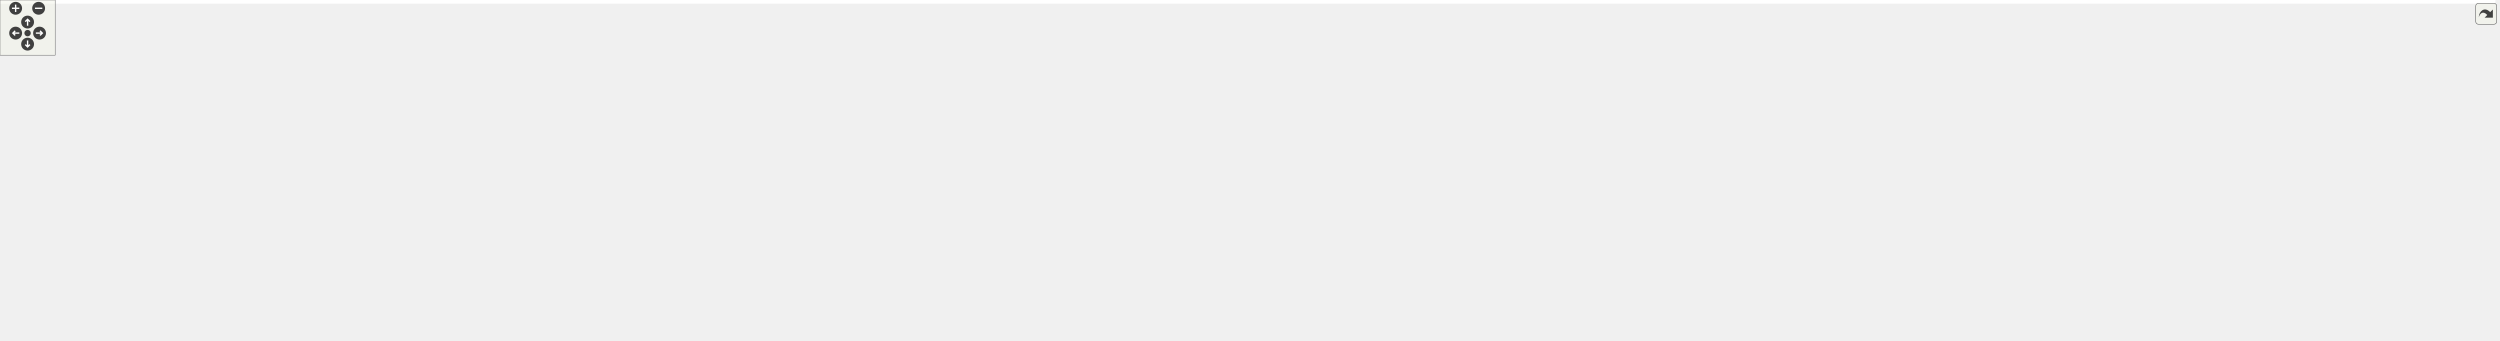
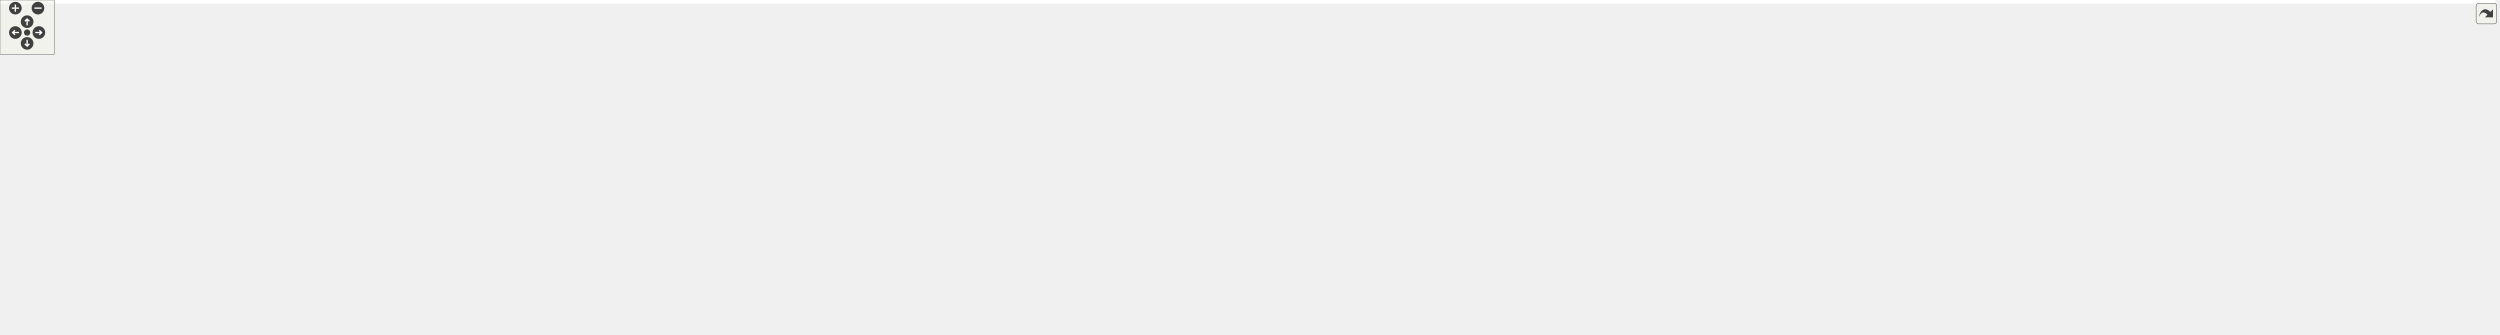
<svg xmlns="http://www.w3.org/2000/svg" xmlns:xlink="http://www.w3.org/1999/xlink" id="main" version="1.1" xml:space="preserve">
  <style type="text/css">
.edge:hover path { stroke: red; }
.edge:hover polygon { stroke: red; fill: red; }
</style>
  <defs>
    <circle id="rim" cx="0" cy="0" r="7" />
    <circle id="rim2" cx="0" cy="0" r="3.5" />
    <g id="zoomPlus">
      <use xlink:href="#rim" fill="#404040">
        <set attributeName="fill" to="#808080" begin="zoomplus.mouseover" end="zoomplus.mouseout" />
      </use>
      <path d="M-4,0h8M0,-4v8" fill="none" stroke="white" stroke-width="1.5" pointer-events="none" />
    </g>
    <g id="zoomMin">
      <use xlink:href="#rim" fill="#404040">
        <set attributeName="fill" to="#808080" begin="zoomminus.mouseover" end="zoomminus.mouseout" />
      </use>
      <path d="M-4,0h8" fill="none" stroke="white" stroke-width="1.5" pointer-events="none" />
    </g>
    <g id="dirArrow">
      <path fill="none" stroke="white" stroke-width="1.5" d="M0,-3.0v7 M-2.5,-0.5L0,-3.0L2.5,-0.5" />
    </g>
    <g id="resetDef">
      <use xlink:href="#rim2" fill="#404040">
        <set attributeName="fill" to="#808080" begin="reset.mouseover" end="reset.mouseout" />
      </use>
    </g>
  </defs>
  <svg id="graph" class="graph">
    <g id="viewport">
-       <polygon fill="#ffffff" stroke="transparent" points="-4,4 -4,-308.99 2713,-308.99 2713,4 -4,4" />
+       <polygon fill="#ffffff" stroke="transparent" points="-4,4 -4,-308.99 2761,-308.99 2761,4 -4,4" />
      <g id="node1" class="node">
        <g id="a_node1">
          <a xlink:title="This mixin provides apply and common iterative solver functionality to all the batched solvers.">
            <polygon fill="#bfbfbf" stroke="#000000" points="2089,-135.5 2089,-187.5 2250,-187.5 2250,-135.5 2089,-135.5" />
            <text text-anchor="start" x="2097" y="-175.5" font-family="Helvetica,sans-Serif" font-size="10.00" fill="#000000">gko::batch::solver</text>
            <text text-anchor="start" x="2097" y="-164.5" font-family="Helvetica,sans-Serif" font-size="10.00" fill="#000000">::EnableBatchSolver</text>
            <text text-anchor="start" x="2097" y="-153.5" font-family="Helvetica,sans-Serif" font-size="10.00" fill="#000000">&lt; ConcreteSolver, ValueType,</text>
            <text text-anchor="middle" x="2169.5" y="-142.5" font-family="Helvetica,sans-Serif" font-size="10.00" fill="#000000"> PolymorphicBase &gt;</text>
          </a>
        </g>
      </g>
      <g id="node19" class="node">
        <g id="a_node19">
          <a xlink:href="classgko_1_1batch_1_1solver_1_1EnableBatchSolver.html" target="_top" xlink:title=" ">
-             <polygon fill="#ffffff" stroke="#000000" points="2404,-135.5 2404,-187.5 2535,-187.5 2535,-135.5 2404,-135.5" />
-             <text text-anchor="start" x="2412" y="-175.5" font-family="Helvetica,sans-Serif" font-size="10.00" fill="#000000">gko::batch::solver</text>
-             <text text-anchor="start" x="2412" y="-164.5" font-family="Helvetica,sans-Serif" font-size="10.00" fill="#000000">::EnableBatchSolver</text>
-             <text text-anchor="start" x="2412" y="-153.5" font-family="Helvetica,sans-Serif" font-size="10.00" fill="#000000">&lt; Bicgstab&lt; ValueType</text>
-             <text text-anchor="middle" x="2469.5" y="-142.5" font-family="Helvetica,sans-Serif" font-size="10.00" fill="#000000"> &gt;, ValueType &gt;</text>
+             <polygon fill="#ffffff" stroke="#000000" points="2404,-175 2404,-216 2583,-216 2583,-175 2404,-175" />
+             <text text-anchor="start" x="2412" y="-204" font-family="Helvetica,sans-Serif" font-size="10.00" fill="#000000">gko::batch::solver</text>
+             <text text-anchor="start" x="2412" y="-193" font-family="Helvetica,sans-Serif" font-size="10.00" fill="#000000">::EnableBatchSolver</text>
+             <text text-anchor="middle" x="2493.5" y="-182" font-family="Helvetica,sans-Serif" font-size="10.00" fill="#000000">&lt; Cg&lt; ValueType &gt;, ValueType &gt;</text>
          </a>
        </g>
      </g>
      <g id="edge27" class="edge">
-         <path fill="none" stroke="#ffa500" stroke-dasharray="5,2" d="M2260.309,-161.5C2306.524,-161.5 2361.667,-161.5 2403.733,-161.5" />
-         <polygon fill="#ffa500" stroke="#ffa500" points="2260.289,-158 2250.289,-161.5 2260.289,-165 2260.289,-158" />
-         <text text-anchor="start" x="2268" y="-175.5" font-family="Helvetica,sans-Serif" font-size="10.00" fill="#000000"> &lt; Bicgstab&lt; ValueType</text>
-         <text text-anchor="middle" x="2327" y="-164.5" font-family="Helvetica,sans-Serif" font-size="10.00" fill="#000000"> &gt;, ValueType &gt;</text>
+         <path fill="none" stroke="#ffa500" stroke-dasharray="5,2" d="M2260.043,-171.001C2305.011,-175.72 2359.165,-181.403 2403.991,-186.107" />
+         <polygon fill="#ffa500" stroke="#ffa500" points="2260.317,-167.511 2250.006,-169.948 2259.586,-174.473 2260.317,-167.511" />
+         <text text-anchor="start" x="2275.5" y="-198.5" font-family="Helvetica,sans-Serif" font-size="10.00" fill="#000000"> &lt; Cg&lt; ValueType &gt;,</text>
+         <text text-anchor="middle" x="2327" y="-187.5" font-family="Helvetica,sans-Serif" font-size="10.00" fill="#000000"> ValueType &gt;</text>
+       </g>
+       <g id="node21" class="node">
+         <g id="a_node21">
+           <a xlink:href="classgko_1_1batch_1_1solver_1_1EnableBatchSolver.html" target="_top" xlink:title=" ">
+             <polygon fill="#ffffff" stroke="#000000" points="2428,-103.5 2428,-155.5 2559,-155.5 2559,-103.5 2428,-103.5" />
+             <text text-anchor="start" x="2436" y="-143.5" font-family="Helvetica,sans-Serif" font-size="10.00" fill="#000000">gko::batch::solver</text>
+             <text text-anchor="start" x="2436" y="-132.5" font-family="Helvetica,sans-Serif" font-size="10.00" fill="#000000">::EnableBatchSolver</text>
+             <text text-anchor="start" x="2436" y="-121.5" font-family="Helvetica,sans-Serif" font-size="10.00" fill="#000000">&lt; Bicgstab&lt; ValueType</text>
+             <text text-anchor="middle" x="2493.5" y="-110.5" font-family="Helvetica,sans-Serif" font-size="10.00" fill="#000000"> &gt;, ValueType &gt;</text>
+           </a>
+         </g>
+       </g>
+       <g id="edge29" class="edge">
+         <path fill="none" stroke="#ffa500" stroke-dasharray="5,2" d="M2260.228,-146.449C2262.845,-146.116 2265.44,-145.798 2268,-145.5 2321.603,-139.258 2382.679,-135.105 2427.736,-132.598" />
+         <polygon fill="#ffa500" stroke="#ffa500" points="2259.498,-143.016 2250.049,-147.809 2260.425,-149.954 2259.498,-143.016" />
+         <text text-anchor="start" x="2268" y="-159.5" font-family="Helvetica,sans-Serif" font-size="10.00" fill="#000000"> &lt; Bicgstab&lt; ValueType</text>
+         <text text-anchor="middle" x="2327" y="-148.5" font-family="Helvetica,sans-Serif" font-size="10.00" fill="#000000"> &gt;, ValueType &gt;</text>
      </g>
      <g id="node2" class="node">
        <g id="a_node2">
          <a xlink:href="classgko_1_1batch_1_1solver_1_1BatchSolver.html" target="_top" xlink:title="The BatchSolver is a base class for all batched solvers and provides the common getters and setter fo...">
            <polygon fill="#ffffff" stroke="#000000" points="1909,-174.5 1909,-204.5 2013,-204.5 2013,-174.5 1909,-174.5" />
            <text text-anchor="start" x="1917" y="-192.5" font-family="Helvetica,sans-Serif" font-size="10.00" fill="#000000">gko::batch::solver</text>
            <text text-anchor="middle" x="1961" y="-181.5" font-family="Helvetica,sans-Serif" font-size="10.00" fill="#000000">::BatchSolver</text>
          </a>
        </g>
      </g>
      <g id="edge1" class="edge">
        <path fill="none" stroke="#191970" d="M2022.995,-181.175C2043.674,-178.398 2067.023,-175.262 2088.905,-172.323" />
        <polygon fill="#191970" stroke="#191970" points="2022.521,-177.707 2013.075,-182.507 2023.452,-184.644 2022.521,-177.707" />
      </g>
      <g id="node3" class="node">
        <g id="a_node3">
          <a xlink:href="classgko_1_1batch_1_1EnableBatchLinOp.html" target="_top" xlink:title=" ">
            <polygon fill="#ffffff" stroke="#000000" points="1870,-114 1870,-155 2052,-155 2052,-114 1870,-114" />
            <text text-anchor="start" x="1878" y="-143" font-family="Helvetica,sans-Serif" font-size="10.00" fill="#000000">gko::batch::EnableBatchLin</text>
            <text text-anchor="start" x="1878" y="-132" font-family="Helvetica,sans-Serif" font-size="10.00" fill="#000000">Op&lt; ConcreteSolver, Polymorphic</text>
            <text text-anchor="middle" x="1961" y="-121" font-family="Helvetica,sans-Serif" font-size="10.00" fill="#000000">Base &gt;</text>
          </a>
        </g>
      </g>
      <g id="edge2" class="edge">
        <path fill="none" stroke="#191970" d="M2062.166,-147.601C2071.062,-148.753 2079.989,-149.909 2088.686,-151.035" />
        <polygon fill="#191970" stroke="#191970" points="2062.515,-144.117 2052.148,-146.303 2061.615,-151.059 2062.515,-144.117" />
      </g>
      <g id="node4" class="node">
        <g id="a_node4">
          <a xlink:href="classgko_1_1EnablePolymorphicObject.html" target="_top" xlink:title=" ">
            <polygon fill="#ffffff" stroke="#000000" points="1288,-220.5 1288,-250.5 1492,-250.5 1492,-220.5 1288,-220.5" />
            <text text-anchor="start" x="1296" y="-238.5" font-family="Helvetica,sans-Serif" font-size="10.00" fill="#000000">gko::EnablePolymorphicObject</text>
            <text text-anchor="middle" x="1390" y="-227.5" font-family="Helvetica,sans-Serif" font-size="10.00" fill="#000000">&lt; ConcreteSolver, PolymorphicBase &gt;</text>
          </a>
        </g>
      </g>
      <g id="edge3" class="edge">
        <path fill="none" stroke="#191970" d="M1502.313,-219.619C1596.124,-205.791 1733.225,-184.273 1852,-160.5 1860.393,-158.82 1869.122,-156.949 1877.822,-155.003" />
        <polygon fill="#191970" stroke="#191970" points="1501.619,-216.183 1492.234,-221.099 1502.636,-223.108 1501.619,-216.183" />
      </g>
      <g id="node5" class="node">
        <g id="a_node5">
          <a xlink:href="classgko_1_1EnableAbstractPolymorphicObject.html" target="_top" xlink:title=" ">
            <polygon fill="#ffffff" stroke="#000000" points="529.5,-255 529.5,-296 729.5,-296 729.5,-255 529.5,-255" />
            <text text-anchor="start" x="537.5" y="-284" font-family="Helvetica,sans-Serif" font-size="10.00" fill="#000000">gko::EnableAbstractPolymorphic</text>
            <text text-anchor="start" x="537.5" y="-273" font-family="Helvetica,sans-Serif" font-size="10.00" fill="#000000">Object&lt; ConcreteSolver, Polymorphic</text>
            <text text-anchor="middle" x="629.5" y="-262" font-family="Helvetica,sans-Serif" font-size="10.00" fill="#000000">Base &gt;</text>
          </a>
        </g>
      </g>
      <g id="edge4" class="edge">
        <path fill="none" stroke="#191970" d="M739.781,-276.037C867.622,-275.698 1084.521,-272.156 1270,-254.5 1280.814,-253.471 1292.133,-252.087 1303.317,-250.532" />
        <polygon fill="#191970" stroke="#191970" points="739.586,-272.538 729.593,-276.058 739.601,-279.538 739.586,-272.538" />
      </g>
      <g id="node6" class="node">
        <g id="a_node6">
          <a xlink:title=" ">
            <polygon fill="#ffffff" stroke="#bfbfbf" points="0,-209 0,-228 101,-228 101,-209 0,-209" />
            <text text-anchor="middle" x="50.5" y="-216" font-family="Helvetica,sans-Serif" font-size="10.00" fill="#000000">PolymorphicBase</text>
          </a>
        </g>
      </g>
      <g id="edge5" class="edge">
        <path fill="none" stroke="#191970" d="M69.696,-234.439C86.553,-247.44 112.327,-264.997 138,-273.5 267.807,-316.495 427.694,-306.446 529.138,-292.914" />
        <polygon fill="#191970" stroke="#191970" points="71.751,-231.601 61.742,-228.127 67.4,-237.085 71.751,-231.601" />
      </g>
      <g id="node7" class="node">
        <g id="a_node7">
          <a xlink:href="classgko_1_1EnableAbstractPolymorphicObject.html" target="_top" xlink:title="This mixin inherits from (a subclass of) PolymorphicObject and provides a base implementation of a ne...">
            <polygon fill="#ffffff" stroke="#000000" points="138,-223 138,-264 336,-264 336,-223 138,-223" />
            <text text-anchor="start" x="146" y="-252" font-family="Helvetica,sans-Serif" font-size="10.00" fill="#000000">gko::EnableAbstractPolymorphic</text>
            <text text-anchor="start" x="146" y="-241" font-family="Helvetica,sans-Serif" font-size="10.00" fill="#000000">Object&lt; AbstractObject, Polymorphic</text>
            <text text-anchor="middle" x="237" y="-230" font-family="Helvetica,sans-Serif" font-size="10.00" fill="#000000">Base &gt;</text>
          </a>
        </g>
      </g>
      <g id="edge7" class="edge">
        <path fill="none" stroke="#191970" d="M111.525,-226.68C119.956,-227.81 128.787,-228.994 137.692,-230.188" />
        <polygon fill="#191970" stroke="#191970" points="111.838,-223.191 101.462,-225.331 110.908,-230.129 111.838,-223.191" />
      </g>
      <g id="node9" class="node">
        <g id="a_node9">
          <a xlink:href="classgko_1_1EnableAbstractPolymorphicObject.html" target="_top" xlink:title=" ">
            <polygon fill="#ffffff" stroke="#000000" points="529,-195 529,-236 730,-236 730,-195 529,-195" />
            <text text-anchor="start" x="537" y="-224" font-family="Helvetica,sans-Serif" font-size="10.00" fill="#000000">gko::EnableAbstractPolymorphic</text>
            <text text-anchor="start" x="537" y="-213" font-family="Helvetica,sans-Serif" font-size="10.00" fill="#000000">Object&lt; ConcreteObject, Polymorphic</text>
            <text text-anchor="middle" x="629.5" y="-202" font-family="Helvetica,sans-Serif" font-size="10.00" fill="#000000">Base &gt;</text>
          </a>
        </g>
      </g>
      <g id="edge10" class="edge">
        <path fill="none" stroke="#191970" d="M111.645,-214.56C120.485,-214.12 129.473,-213.743 138,-213.5 303.711,-208.769 345.226,-213.327 511,-214.5 516.863,-214.542 522.89,-214.586 528.971,-214.633" />
        <polygon fill="#191970" stroke="#191970" points="111.176,-211.08 101.374,-215.101 111.545,-218.07 111.176,-211.08" />
      </g>
      <g id="node16" class="node">
        <g id="a_node16">
          <a xlink:href="classgko_1_1EnableAbstractPolymorphicObject.html" target="_top" xlink:title=" ">
            <polygon fill="#ffffff" stroke="#000000" points="542,-135 542,-176 717,-176 717,-135 542,-135" />
            <text text-anchor="start" x="550" y="-164" font-family="Helvetica,sans-Serif" font-size="10.00" fill="#000000">gko::EnableAbstractPolymorphic</text>
            <text text-anchor="start" x="550" y="-153" font-family="Helvetica,sans-Serif" font-size="10.00" fill="#000000">Object&lt; ConcreteBatchLinOp,</text>
            <text text-anchor="middle" x="629.5" y="-142" font-family="Helvetica,sans-Serif" font-size="10.00" fill="#000000"> PolymorphicBase &gt;</text>
          </a>
        </g>
      </g>
      <g id="edge20" class="edge">
        <path fill="none" stroke="#191970" d="M98.87,-206.606C158.448,-192.573 262.957,-169.956 354,-160.5 416.57,-154.002 487.552,-152.86 541.795,-153.287" />
        <polygon fill="#191970" stroke="#191970" points="97.914,-203.236 88.993,-208.951 99.531,-210.047 97.914,-203.236" />
      </g>
      <g id="edge6" class="edge">
        <path fill="none" stroke="#ffa500" stroke-dasharray="5,2" d="M346.243,-252.406C403.641,-257.086 473.49,-262.781 529.464,-267.344" />
        <polygon fill="#ffa500" stroke="#ffa500" points="346.296,-248.899 336.044,-251.575 345.727,-255.876 346.296,-248.899" />
        <text text-anchor="start" x="354.5" y="-278.5" font-family="Helvetica,sans-Serif" font-size="10.00" fill="#000000"> &lt; ConcreteSolver, Polymorphic</text>
        <text text-anchor="middle" x="432.5" y="-267.5" font-family="Helvetica,sans-Serif" font-size="10.00" fill="#000000">Base &gt;</text>
      </g>
      <g id="edge11" class="edge">
        <path fill="none" stroke="#ffa500" stroke-dasharray="5,2" d="M346.288,-229.208C348.883,-228.959 351.456,-228.723 354,-228.5 411.837,-223.436 476.689,-220.253 528.937,-218.305" />
        <polygon fill="#ffa500" stroke="#ffa500" points="345.797,-225.74 336.197,-230.222 346.498,-232.704 345.797,-225.74" />
        <text text-anchor="start" x="354" y="-242.5" font-family="Helvetica,sans-Serif" font-size="10.00" fill="#000000"> &lt; ConcreteObject, Polymorphic</text>
        <text text-anchor="middle" x="432.5" y="-231.5" font-family="Helvetica,sans-Serif" font-size="10.00" fill="#000000">Base &gt;</text>
      </g>
      <g id="edge21" class="edge">
        <path fill="none" stroke="#ffa500" stroke-dasharray="5,2" d="M285.761,-218.63C306.345,-209.093 330.865,-198.96 354,-192.5 415.472,-175.336 486.955,-166.031 541.701,-161.047" />
        <polygon fill="#ffa500" stroke="#ffa500" points="284.148,-215.521 276.599,-222.955 287.136,-221.851 284.148,-215.521" />
        <text text-anchor="start" x="374" y="-206.5" font-family="Helvetica,sans-Serif" font-size="10.00" fill="#000000"> &lt; ConcreteBatchLinOp,</text>
        <text text-anchor="middle" x="432.5" y="-195.5" font-family="Helvetica,sans-Serif" font-size="10.00" fill="#000000"> PolymorphicBase &gt;</text>
      </g>
      <g id="node8" class="node">
        <g id="a_node8">
          <a xlink:href="classgko_1_1EnablePolymorphicObject.html" target="_top" xlink:title="This mixin inherits from (a subclass of) PolymorphicObject and provides a base implementation of a ne...">
            <polygon fill="#ffffff" stroke="#000000" points="891,-200.5 891,-230.5 1096,-230.5 1096,-200.5 891,-200.5" />
            <text text-anchor="start" x="899" y="-218.5" font-family="Helvetica,sans-Serif" font-size="10.00" fill="#000000">gko::EnablePolymorphicObject</text>
            <text text-anchor="middle" x="993.5" y="-207.5" font-family="Helvetica,sans-Serif" font-size="10.00" fill="#000000">&lt; ConcreteObject, PolymorphicBase &gt;</text>
          </a>
        </g>
      </g>
      <g id="edge8" class="edge">
        <path fill="none" stroke="#ffa500" stroke-dasharray="5,2" d="M1106.282,-221.189C1163.408,-224.07 1232.244,-227.543 1287.806,-230.345" />
        <polygon fill="#ffa500" stroke="#ffa500" points="1106.288,-217.685 1096.124,-220.677 1105.935,-224.676 1106.288,-217.685" />
        <text text-anchor="start" x="1114" y="-242.5" font-family="Helvetica,sans-Serif" font-size="10.00" fill="#000000"> &lt; ConcreteSolver, Polymorphic</text>
        <text text-anchor="middle" x="1192" y="-231.5" font-family="Helvetica,sans-Serif" font-size="10.00" fill="#000000">Base &gt;</text>
      </g>
      <g id="node15" class="node">
        <g id="a_node15">
          <a xlink:href="classgko_1_1EnablePolymorphicObject.html" target="_top" xlink:title=" ">
            <polygon fill="#ffffff" stroke="#000000" points="1293,-142 1293,-183 1487,-183 1487,-142 1293,-142" />
            <text text-anchor="start" x="1301" y="-171" font-family="Helvetica,sans-Serif" font-size="10.00" fill="#000000">gko::EnablePolymorphicObject</text>
            <text text-anchor="start" x="1301" y="-160" font-family="Helvetica,sans-Serif" font-size="10.00" fill="#000000">&lt; ConcreteBatchLinOp, Polymorphic</text>
            <text text-anchor="middle" x="1390" y="-149" font-family="Helvetica,sans-Serif" font-size="10.00" fill="#000000">Base &gt;</text>
          </a>
        </g>
      </g>
      <g id="edge22" class="edge">
        <path fill="none" stroke="#ffa500" stroke-dasharray="5,2" d="M1091.357,-198.875C1099.012,-197.691 1106.628,-196.552 1114,-195.5 1173.24,-187.047 1239.846,-179.04 1292.784,-173.031" />
        <polygon fill="#ffa500" stroke="#ffa500" points="1090.626,-195.447 1081.288,-200.452 1091.709,-202.362 1090.626,-195.447" />
        <text text-anchor="start" x="1133.5" y="-209.5" font-family="Helvetica,sans-Serif" font-size="10.00" fill="#000000"> &lt; ConcreteBatchLinOp,</text>
        <text text-anchor="middle" x="1192" y="-198.5" font-family="Helvetica,sans-Serif" font-size="10.00" fill="#000000"> PolymorphicBase &gt;</text>
      </g>
      <g id="edge9" class="edge">
        <path fill="none" stroke="#191970" d="M740.495,-215.5C788.334,-215.5 843.935,-215.5 890.811,-215.5" />
        <polygon fill="#191970" stroke="#191970" points="740.411,-212 730.411,-215.5 740.411,-219 740.411,-212" />
      </g>
      <g id="node10" class="node">
        <g id="a_node10">
          <a xlink:href="classgko_1_1EnablePolymorphicAssignment.html" target="_top" xlink:title=" ">
            <polygon fill="#ffffff" stroke="#000000" points="1294,-38.5 1294,-68.5 1486,-68.5 1486,-38.5 1294,-38.5" />
            <text text-anchor="start" x="1302" y="-56.5" font-family="Helvetica,sans-Serif" font-size="10.00" fill="#000000">gko::EnablePolymorphicAssignment</text>
            <text text-anchor="middle" x="1390" y="-45.5" font-family="Helvetica,sans-Serif" font-size="10.00" fill="#000000">&lt; ConcreteSolver &gt;</text>
          </a>
        </g>
      </g>
      <g id="edge12" class="edge">
        <path fill="none" stroke="#191970" d="M1496.428,-68.597C1603.818,-83.832 1767.898,-107.107 1869.589,-121.533" />
        <polygon fill="#191970" stroke="#191970" points="1496.609,-65.088 1486.217,-67.149 1495.626,-72.019 1496.609,-65.088" />
      </g>
      <g id="node11" class="node">
        <g id="a_node11">
          <a xlink:href="classgko_1_1ConvertibleTo.html" target="_top" xlink:title=" ">
            <polygon fill="#ffffff" stroke="#000000" points="937,-.5 937,-30.5 1050,-30.5 1050,-.5 937,-.5" />
            <text text-anchor="start" x="945" y="-18.5" font-family="Helvetica,sans-Serif" font-size="10.00" fill="#000000">gko::ConvertibleTo</text>
            <text text-anchor="middle" x="993.5" y="-7.5" font-family="Helvetica,sans-Serif" font-size="10.00" fill="#000000">&lt; ConcreteSolver &gt;</text>
          </a>
        </g>
      </g>
      <g id="edge13" class="edge">
        <path fill="none" stroke="#191970" d="M1060.285,-21.901C1124.277,-28.034 1221.542,-37.355 1293.866,-44.287" />
        <polygon fill="#191970" stroke="#191970" points="1060.597,-18.415 1050.309,-20.945 1059.929,-25.383 1060.597,-18.415" />
      </g>
      <g id="node12" class="node">
        <g id="a_node12">
          <a xlink:href="classgko_1_1ConvertibleTo.html" target="_top" xlink:title="ConvertibleTo interface is used to mark that the implementer can be converted to the object of Result...">
            <polygon fill="#ffffff" stroke="#000000" points="576,-49.5 576,-79.5 683,-79.5 683,-49.5 576,-49.5" />
            <text text-anchor="start" x="584" y="-67.5" font-family="Helvetica,sans-Serif" font-size="10.00" fill="#000000">gko::ConvertibleTo</text>
            <text text-anchor="middle" x="629.5" y="-56.5" font-family="Helvetica,sans-Serif" font-size="10.00" fill="#000000">&lt; ResultType &gt;</text>
          </a>
        </g>
      </g>
      <g id="edge14" class="edge">
        <path fill="none" stroke="#ffa500" stroke-dasharray="5,2" d="M693.496,-55.885C762.399,-46.61 870.968,-31.995 936.872,-23.123" />
        <polygon fill="#ffa500" stroke="#ffa500" points="692.653,-52.467 683.21,-57.27 693.587,-59.404 692.653,-52.467" />
        <text text-anchor="middle" x="810.5" y="-50.5" font-family="Helvetica,sans-Serif" font-size="10.00" fill="#000000"> &lt; ConcreteSolver &gt;</text>
      </g>
      <g id="node13" class="node">
        <g id="a_node13">
          <a xlink:href="classgko_1_1EnablePolymorphicAssignment.html" target="_top" xlink:title="This mixin is used to enable a default PolymorphicObject::copy_from() implementation for objects that...">
            <polygon fill="#ffffff" stroke="#000000" points="897.5,-49.5 897.5,-79.5 1089.5,-79.5 1089.5,-49.5 897.5,-49.5" />
            <text text-anchor="start" x="905.5" y="-67.5" font-family="Helvetica,sans-Serif" font-size="10.00" fill="#000000">gko::EnablePolymorphicAssignment</text>
            <text text-anchor="middle" x="993.5" y="-56.5" font-family="Helvetica,sans-Serif" font-size="10.00" fill="#000000">&lt; ConcreteType, ResultType &gt;</text>
          </a>
        </g>
      </g>
      <g id="edge16" class="edge">
        <path fill="none" stroke="#191970" d="M693.431,-64.5C749.893,-64.5 833.026,-64.5 897.48,-64.5" />
        <polygon fill="#191970" stroke="#191970" points="693.21,-61 683.21,-64.5 693.209,-68 693.21,-61" />
      </g>
      <g id="node18" class="node">
        <g id="a_node18">
          <a xlink:href="classgko_1_1ConvertibleTo.html" target="_top" xlink:title=" ">
            <polygon fill="#ffffff" stroke="#000000" points="924.5,-98.5 924.5,-128.5 1062.5,-128.5 1062.5,-98.5 924.5,-98.5" />
            <text text-anchor="start" x="932.5" y="-116.5" font-family="Helvetica,sans-Serif" font-size="10.00" fill="#000000">gko::ConvertibleTo</text>
            <text text-anchor="middle" x="993.5" y="-105.5" font-family="Helvetica,sans-Serif" font-size="10.00" fill="#000000">&lt; ConcreteBatchLinOp &gt;</text>
          </a>
        </g>
      </g>
      <g id="edge25" class="edge">
        <path fill="none" stroke="#ffa500" stroke-dasharray="5,2" d="M693.278,-73.085C757.957,-81.792 857.75,-95.226 924.308,-104.186" />
        <polygon fill="#ffa500" stroke="#ffa500" points="693.587,-69.596 683.21,-71.73 692.653,-76.533 693.587,-69.596" />
        <text text-anchor="middle" x="810.5" y="-99.5" font-family="Helvetica,sans-Serif" font-size="10.00" fill="#000000"> &lt; ConcreteBatchLinOp &gt;</text>
      </g>
      <g id="edge15" class="edge">
        <path fill="none" stroke="#ffa500" stroke-dasharray="5,2" d="M1100.126,-55.197C1104.812,-54.932 1109.453,-54.697 1114,-54.5 1173.721,-51.918 1240.778,-51.615 1293.839,-51.983" />
        <polygon fill="#ffa500" stroke="#ffa500" points="1099.582,-51.724 1089.813,-55.824 1100.007,-58.711 1099.582,-51.724" />
        <text text-anchor="middle" x="1192" y="-57.5" font-family="Helvetica,sans-Serif" font-size="10.00" fill="#000000"> &lt; ConcreteSolver &gt;</text>
      </g>
      <g id="node17" class="node">
        <g id="a_node17">
          <a xlink:href="classgko_1_1EnablePolymorphicAssignment.html" target="_top" xlink:title=" ">
            <polygon fill="#ffffff" stroke="#000000" points="1294,-92.5 1294,-122.5 1486,-122.5 1486,-92.5 1294,-92.5" />
            <text text-anchor="start" x="1302" y="-110.5" font-family="Helvetica,sans-Serif" font-size="10.00" fill="#000000">gko::EnablePolymorphicAssignment</text>
            <text text-anchor="middle" x="1390" y="-99.5" font-family="Helvetica,sans-Serif" font-size="10.00" fill="#000000">&lt; ConcreteBatchLinOp &gt;</text>
          </a>
        </g>
      </g>
      <g id="edge26" class="edge">
        <path fill="none" stroke="#ffa500" stroke-dasharray="5,2" d="M1099.691,-76.016C1160.154,-82.573 1235.302,-90.723 1293.992,-97.088" />
        <polygon fill="#ffa500" stroke="#ffa500" points="1100.054,-72.535 1089.735,-74.936 1099.299,-79.494 1100.054,-72.535" />
        <text text-anchor="middle" x="1192" y="-97.5" font-family="Helvetica,sans-Serif" font-size="10.00" fill="#000000"> &lt; ConcreteBatchLinOp &gt;</text>
      </g>
      <g id="node14" class="node">
        <g id="a_node14">
          <a xlink:href="classgko_1_1batch_1_1EnableBatchLinOp.html" target="_top" xlink:title="The EnableBatchLinOp mixin can be used to provide sensible default implementations of the majority of...">
            <polygon fill="#ffffff" stroke="#000000" points="1529,-114 1529,-155 1678,-155 1678,-114 1529,-114" />
            <text text-anchor="start" x="1537" y="-143" font-family="Helvetica,sans-Serif" font-size="10.00" fill="#000000">gko::batch::EnableBatchLin</text>
            <text text-anchor="start" x="1537" y="-132" font-family="Helvetica,sans-Serif" font-size="10.00" fill="#000000">Op&lt; ConcreteBatchLinOp,</text>
            <text text-anchor="middle" x="1603.5" y="-121" font-family="Helvetica,sans-Serif" font-size="10.00" fill="#000000"> PolymorphicBase &gt;</text>
          </a>
        </g>
      </g>
      <g id="edge17" class="edge">
        <path fill="none" stroke="#ffa500" stroke-dasharray="5,2" d="M1688.017,-134.5C1742.685,-134.5 1813.821,-134.5 1869.77,-134.5" />
        <polygon fill="#ffa500" stroke="#ffa500" points="1688.009,-131 1678.009,-134.5 1688.008,-138 1688.009,-131" />
        <text text-anchor="start" x="1696" y="-148.5" font-family="Helvetica,sans-Serif" font-size="10.00" fill="#000000"> &lt; ConcreteSolver, Polymorphic</text>
        <text text-anchor="middle" x="1774" y="-137.5" font-family="Helvetica,sans-Serif" font-size="10.00" fill="#000000">Base &gt;</text>
      </g>
      <g id="edge18" class="edge">
        <path fill="none" stroke="#191970" d="M1497.257,-148.434C1507.897,-147.038 1518.531,-145.643 1528.735,-144.305" />
        <polygon fill="#191970" stroke="#191970" points="1496.527,-144.999 1487.067,-149.77 1497.437,-151.94 1496.527,-144.999" />
      </g>
      <g id="edge19" class="edge">
        <path fill="none" stroke="#191970" d="M727.409,-156.401C873.558,-157.746 1147.139,-160.265 1292.847,-161.606" />
        <polygon fill="#191970" stroke="#191970" points="727.142,-152.899 717.11,-156.306 727.077,-159.898 727.142,-152.899" />
      </g>
      <g id="edge23" class="edge">
        <path fill="none" stroke="#191970" d="M1496.2,-120.93C1507.18,-122.319 1518.167,-123.709 1528.698,-125.04" />
        <polygon fill="#191970" stroke="#191970" points="1496.493,-117.44 1486.132,-119.657 1495.614,-124.384 1496.493,-117.44" />
      </g>
      <g id="edge24" class="edge">
        <path fill="none" stroke="#191970" d="M1072.949,-112.298C1136.616,-111.334 1226.181,-109.979 1293.884,-108.954" />
        <polygon fill="#191970" stroke="#191970" points="1072.511,-108.804 1062.565,-112.455 1072.617,-115.803 1072.511,-108.804" />
      </g>
      <g id="node20" class="node">
        <g id="a_node20">
+           <a xlink:href="classgko_1_1batch_1_1solver_1_1Cg.html" target="_top" xlink:title="Cg or the Conjugate Gradient is a Krylov subspace solver.">
+             <polygon fill="#ffffff" stroke="#000000" points="2635,-180.5 2635,-210.5 2742,-210.5 2742,-180.5 2635,-180.5" />
+             <text text-anchor="start" x="2643" y="-198.5" font-family="Helvetica,sans-Serif" font-size="10.00" fill="#000000">gko::batch::solver</text>
+             <text text-anchor="middle" x="2688.5" y="-187.5" font-family="Helvetica,sans-Serif" font-size="10.00" fill="#000000">::Cg&lt; ValueType &gt;</text>
+           </a>
+         </g>
+       </g>
+       <g id="edge28" class="edge">
+         <path fill="none" stroke="#191970" d="M2593.417,-195.5C2607.716,-195.5 2621.945,-195.5 2634.875,-195.5" />
+         <polygon fill="#191970" stroke="#191970" points="2593.01,-192 2583.01,-195.5 2593.01,-199 2593.01,-192" />
+       </g>
+       <g id="node22" class="node">
+         <g id="a_node22">
          <a xlink:href="classgko_1_1batch_1_1solver_1_1Bicgstab.html" target="_top" xlink:title="BiCGSTAB or the Bi-Conjugate Gradient-Stabilized is a Krylov subspace solver.">
-             <polygon fill="#ffffff" stroke="#000000" points="2572,-146.5 2572,-176.5 2709,-176.5 2709,-146.5 2572,-146.5" />
-             <text text-anchor="start" x="2580" y="-164.5" font-family="Helvetica,sans-Serif" font-size="10.00" fill="#000000">gko::batch::solver</text>
-             <text text-anchor="middle" x="2640.5" y="-153.5" font-family="Helvetica,sans-Serif" font-size="10.00" fill="#000000">::Bicgstab&lt; ValueType &gt;</text>
-           </a>
-         </g>
-       </g>
-       <g id="edge28" class="edge">
-         <path fill="none" stroke="#191970" d="M2545.405,-161.5C2554.238,-161.5 2563.208,-161.5 2571.933,-161.5" />
-         <polygon fill="#191970" stroke="#191970" points="2545.124,-158 2535.124,-161.5 2545.124,-165 2545.124,-158" />
+             <polygon fill="#ffffff" stroke="#000000" points="2620,-114.5 2620,-144.5 2757,-144.5 2757,-114.5 2620,-114.5" />
+             <text text-anchor="start" x="2628" y="-132.5" font-family="Helvetica,sans-Serif" font-size="10.00" fill="#000000">gko::batch::solver</text>
+             <text text-anchor="middle" x="2688.5" y="-121.5" font-family="Helvetica,sans-Serif" font-size="10.00" fill="#000000">::Bicgstab&lt; ValueType &gt;</text>
+           </a>
+         </g>
+       </g>
+       <g id="edge30" class="edge">
+         <path fill="none" stroke="#191970" d="M2569.43,-129.5C2585.996,-129.5 2603.437,-129.5 2619.707,-129.5" />
+         <polygon fill="#191970" stroke="#191970" points="2569.246,-126 2559.246,-129.5 2569.246,-133 2569.246,-126" />
      </g>
    </g>
  </svg>
  <g id="navigator" transform="translate(0 0)" fill="#404254">
    <rect fill="#f2f5e9" fill-opacity="0.5" stroke="#606060" stroke-width=".5" x="0" y="0" width="60" height="60" />
    <use id="zoomplus" xlink:href="#zoomPlus" x="17" y="9" />
    <use id="zoomminus" xlink:href="#zoomMin" x="42" y="9" />
    <use id="reset" xlink:href="#resetDef" x="30" y="36" />
    <g id="arrowUp" xlink:href="#dirArrow" transform="translate(30 24)">
      <use xlink:href="#rim" fill="#404040">
        <set attributeName="fill" to="#808080" begin="arrowUp.mouseover" end="arrowUp.mouseout" />
      </use>
      <path fill="none" stroke="white" stroke-width="1.5" d="M0,-3.0v7 M-2.5,-0.5L0,-3.0L2.5,-0.5" />
    </g>
    <g id="arrowRight" xlink:href="#dirArrow" transform="rotate(90) translate(36 -43)">
      <use xlink:href="#rim" fill="#404040">
        <set attributeName="fill" to="#808080" begin="arrowRight.mouseover" end="arrowRight.mouseout" />
      </use>
      <path fill="none" stroke="white" stroke-width="1.5" d="M0,-3.0v7 M-2.5,-0.5L0,-3.0L2.5,-0.5" />
    </g>
    <g id="arrowDown" xlink:href="#dirArrow" transform="rotate(180) translate(-30 -48)">
      <use xlink:href="#rim" fill="#404040">
        <set attributeName="fill" to="#808080" begin="arrowDown.mouseover" end="arrowDown.mouseout" />
      </use>
      <path fill="none" stroke="white" stroke-width="1.5" d="M0,-3.0v7 M-2.5,-0.5L0,-3.0L2.5,-0.5" />
    </g>
    <g id="arrowLeft" xlink:href="#dirArrow" transform="rotate(270) translate(-36 17)">
      <use xlink:href="#rim" fill="#404040">
        <set attributeName="fill" to="#808080" begin="arrowLeft.mouseover" end="arrowLeft.mouseout" />
      </use>
      <path fill="none" stroke="white" stroke-width="1.5" d="M0,-3.0v7 M-2.5,-0.5L0,-3.0L2.5,-0.5" />
    </g>
  </g>
  <svg viewBox="0 0 15 15" width="100%" height="30px" preserveAspectRatio="xMaxYMin meet">
    <g id="arrow_out" transform="scale(0.3 0.3)">
      <a xlink:href="classgko_1_1batch_1_1solver_1_1EnableBatchSolver__inherit__graph_org.svg" target="_base">
        <rect id="button" ry="5" rx="5" y="6" x="6" height="38" width="38" fill="#f2f5e9" fill-opacity="0.5" stroke="#606060" stroke-width="1.0" />
        <path id="arrow" d="M 11.5,31.437 C 11.94,20.098 22.043,11.323 32.159,21.979 L 37.069,17.246 C 37.069,17.246 37.088,32 37.088,32 L 22.16,31.978 C 22.16,31.978 26.998,27.14 26.998,27.14 C 18.529,18.264 13.292,25.23 11.5,31.437 z" style="fill:#404040;" />
      </a>
    </g>
  </svg>
</svg>
